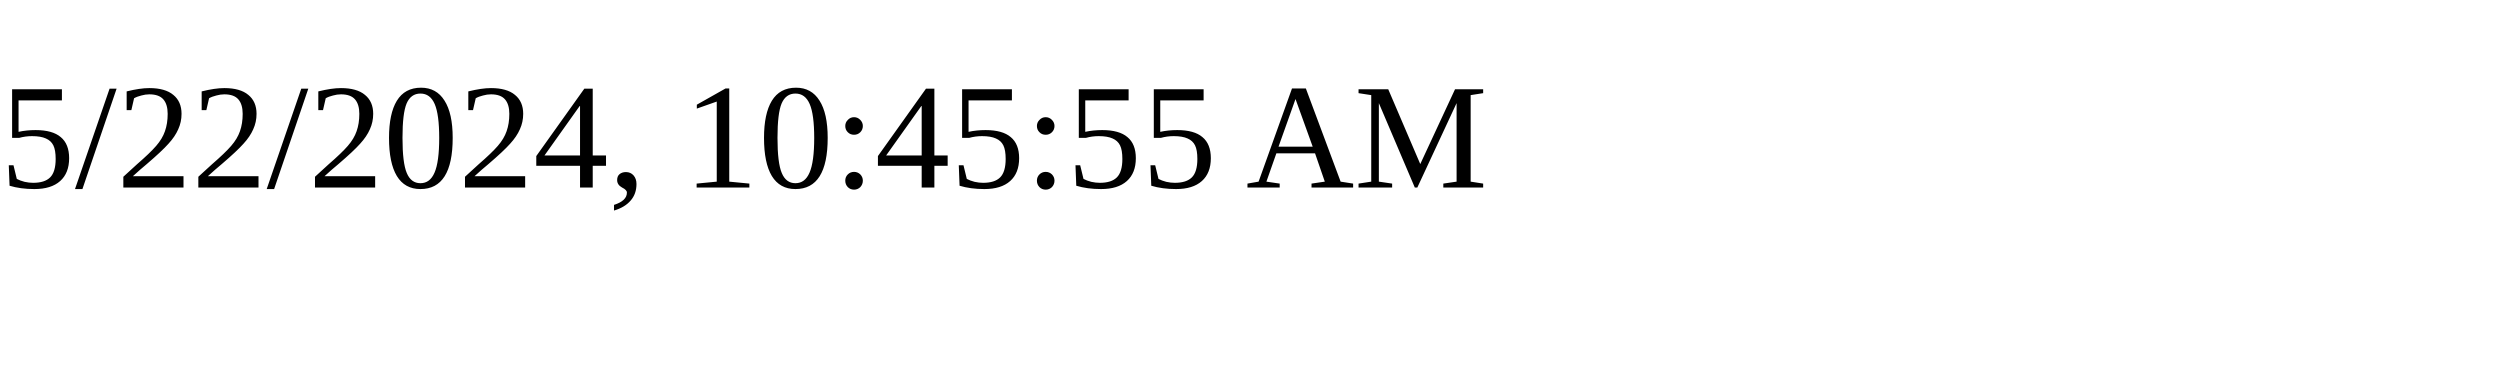
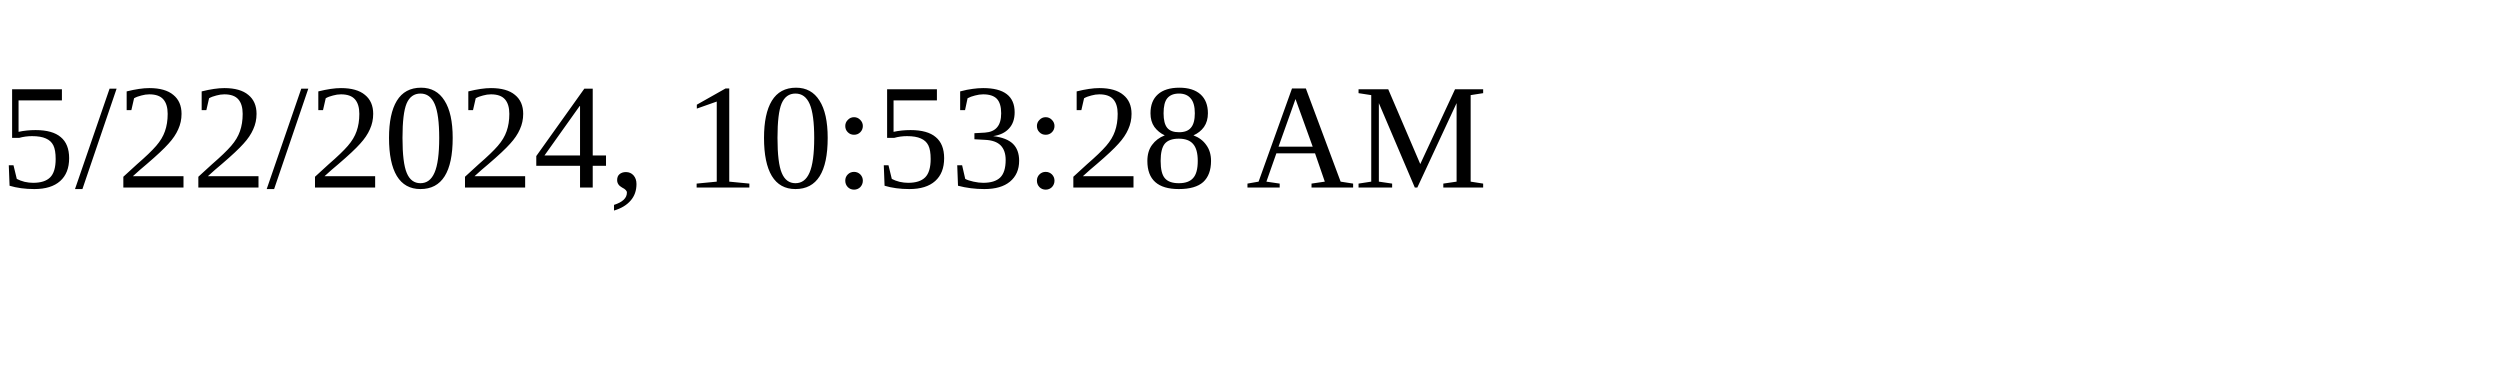
<svg xmlns="http://www.w3.org/2000/svg" height="30" width="200">
-   <text x="0" y="15">5/22/2024, 10:45:55 AM</text>
+   <text x="0" y="15">5/22/2024, 10:53:28 AM</text>
</svg>
